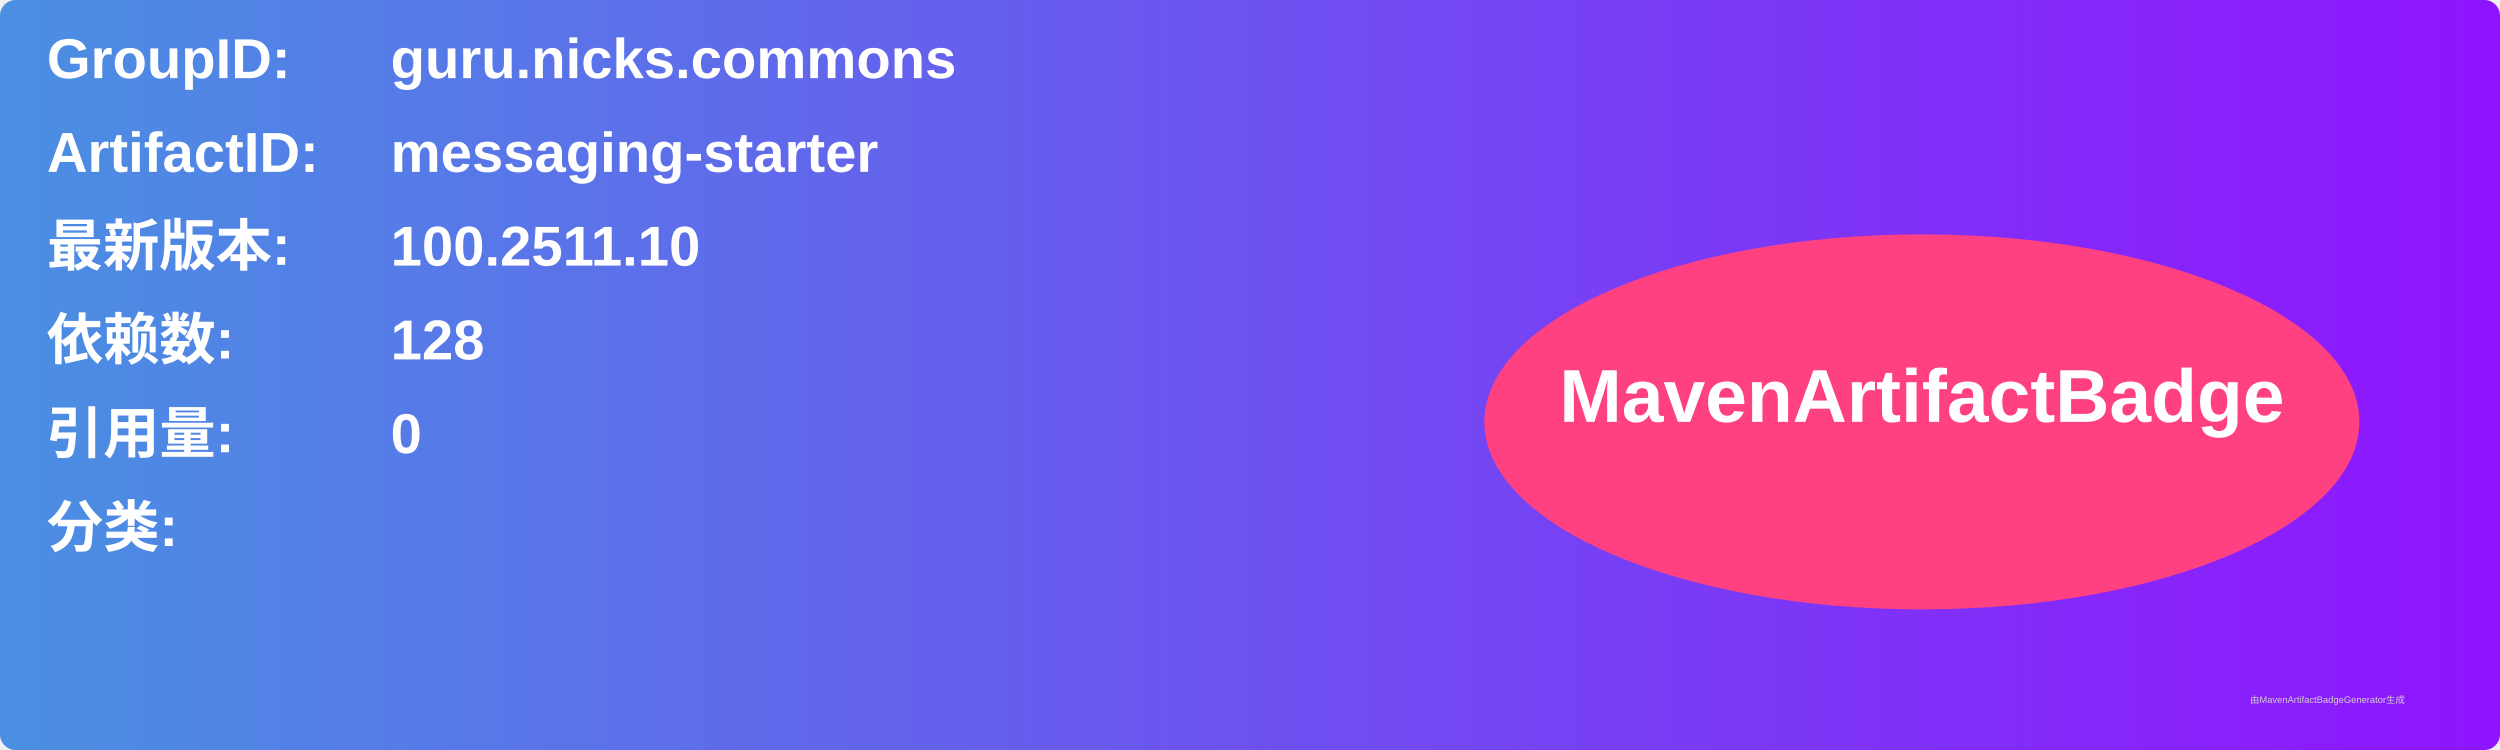
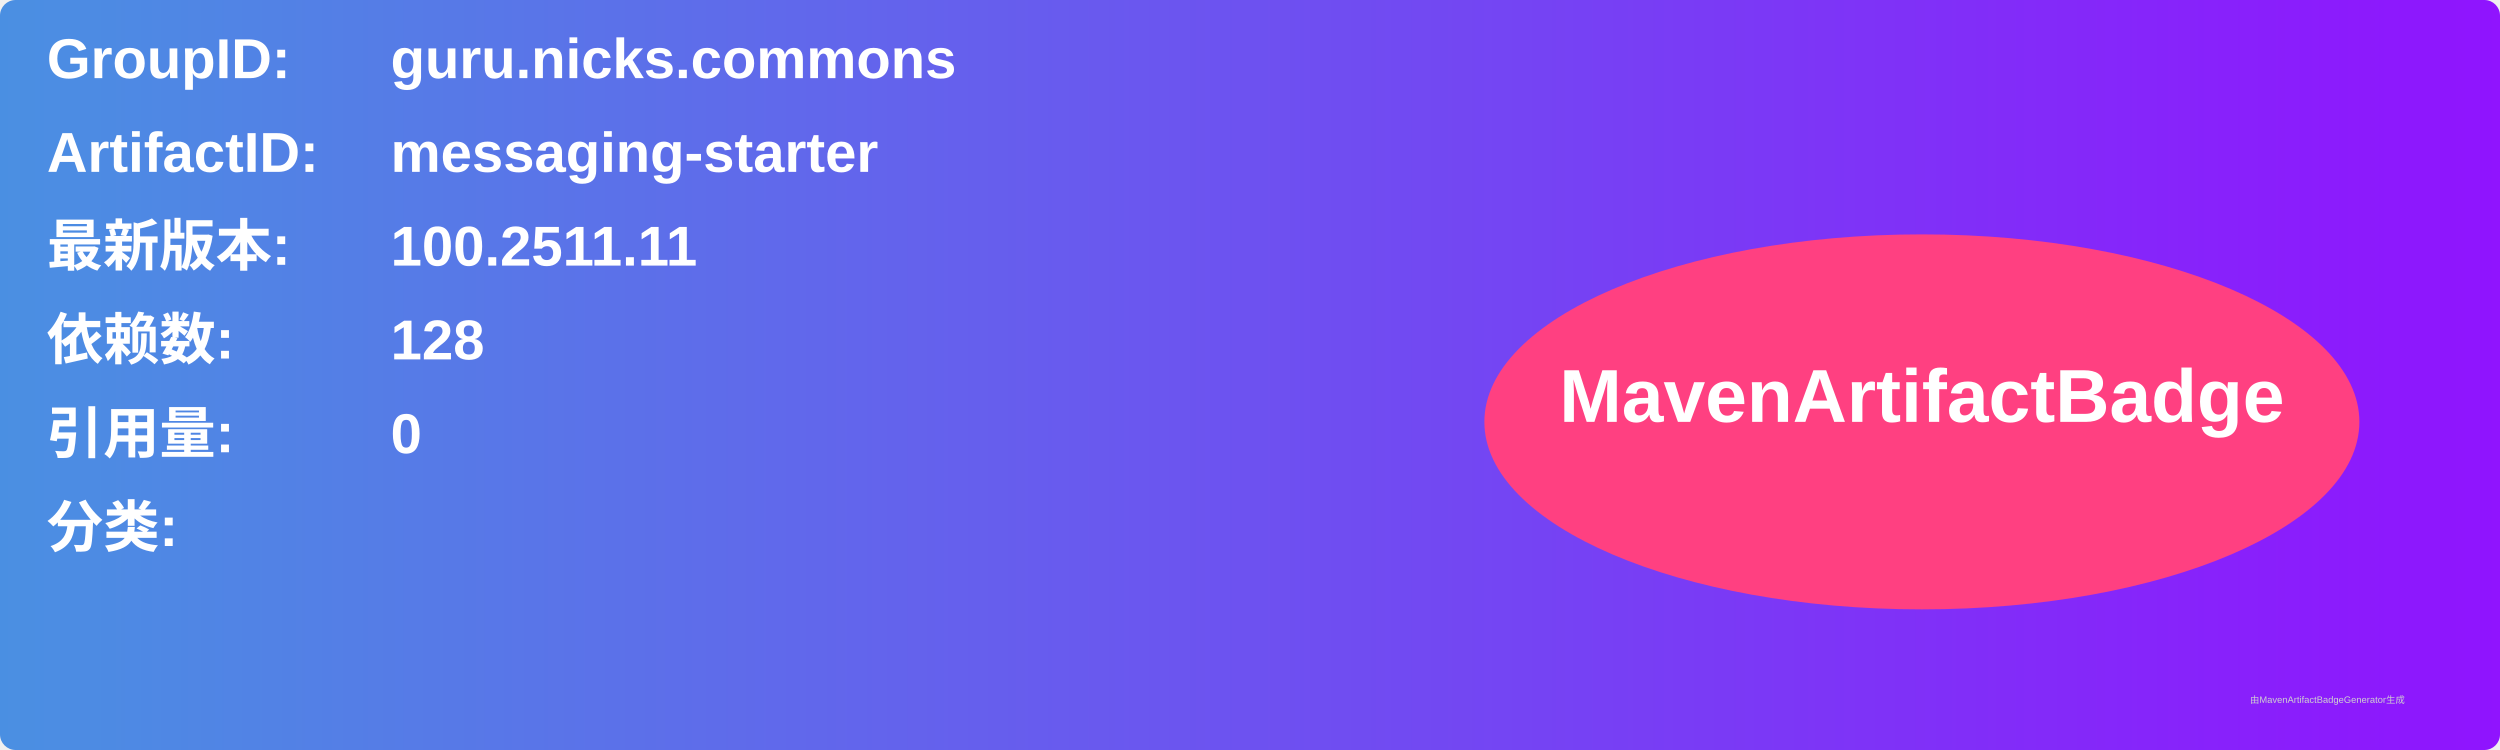
<svg xmlns="http://www.w3.org/2000/svg" width="800" height="240" viewBox="0 0 800 240">
  <linearGradient id="grad" x1="0%" y1="0%" x2="100%" y2="0%">
    <stop offset="0%" stop-color="#4a90e2" />
    <stop offset="100%" stop-color="#9013fe" />
  </linearGradient>
  <rect width="100%" height="100%" rx="5" ry="5" fill="url(#grad)" />
  <g transform="translate(15, 15)">
    <text x="0" y="10" font-family="Arial" font-size="18" fill="white" font-weight="bold" width="260">GroupID:</text>
    <text x="110" y="10" font-family="Arial" font-size="18" fill="white" font-weight="bold" width="460">guru.nicks.commons</text>
    <text x="0" y="40" font-family="Arial" font-size="18" fill="white" font-weight="bold" width="260">ArtifactID:</text>
    <text x="110" y="40" font-family="Arial" font-size="18" fill="white" font-weight="bold" width="460">messaging-starter</text>
    <text x="0" y="70" font-family="Arial" font-size="18" fill="white" font-weight="bold">最新版本:</text>
    <text x="110" y="70" font-family="Arial" font-size="18" fill="white" font-weight="bold">
-       <tspan font-weight="bold">100.2511.10</tspan>
+       <tspan font-weight="bold">100.2511.11</tspan>
    </text>
    <text x="0" y="100" font-family="Arial" font-size="18" fill="white" font-weight="bold">依赖数: </text>
    <text x="110" y="100" font-family="Arial" font-size="18" fill="white">
      <tspan font-weight="bold">128</tspan>
    </text>
    <text x="0" y="130" font-family="Arial" font-size="18" fill="white" font-weight="bold">引用量: </text>
    <text x="110" y="130" font-family="Arial" font-size="18" fill="white">
      <tspan font-weight="bold">0</tspan>
    </text>
    <text x="0" y="160" font-family="Arial" font-size="18" fill="white" font-weight="bold">分类:</text>
    <text x="10" y="190" font-family="Arial" font-size="10" fill="white">
      <tspan font-weight="bold" />
    </text>
    <ellipse cx="600" cy="120" rx="140" ry="60" fill="#ff4081" />
    <text x="600" y="120" text-anchor="middle" font-family="Arial" font-size="24" fill="white" font-weight="bold">MavenArtifactBadge</text>
  </g>
  <text x="720" y="225" font-family="Arial" font-size="3" fill="#d0d0d0">由MavenArtifactBadgeGenerator生成</text>
</svg>
